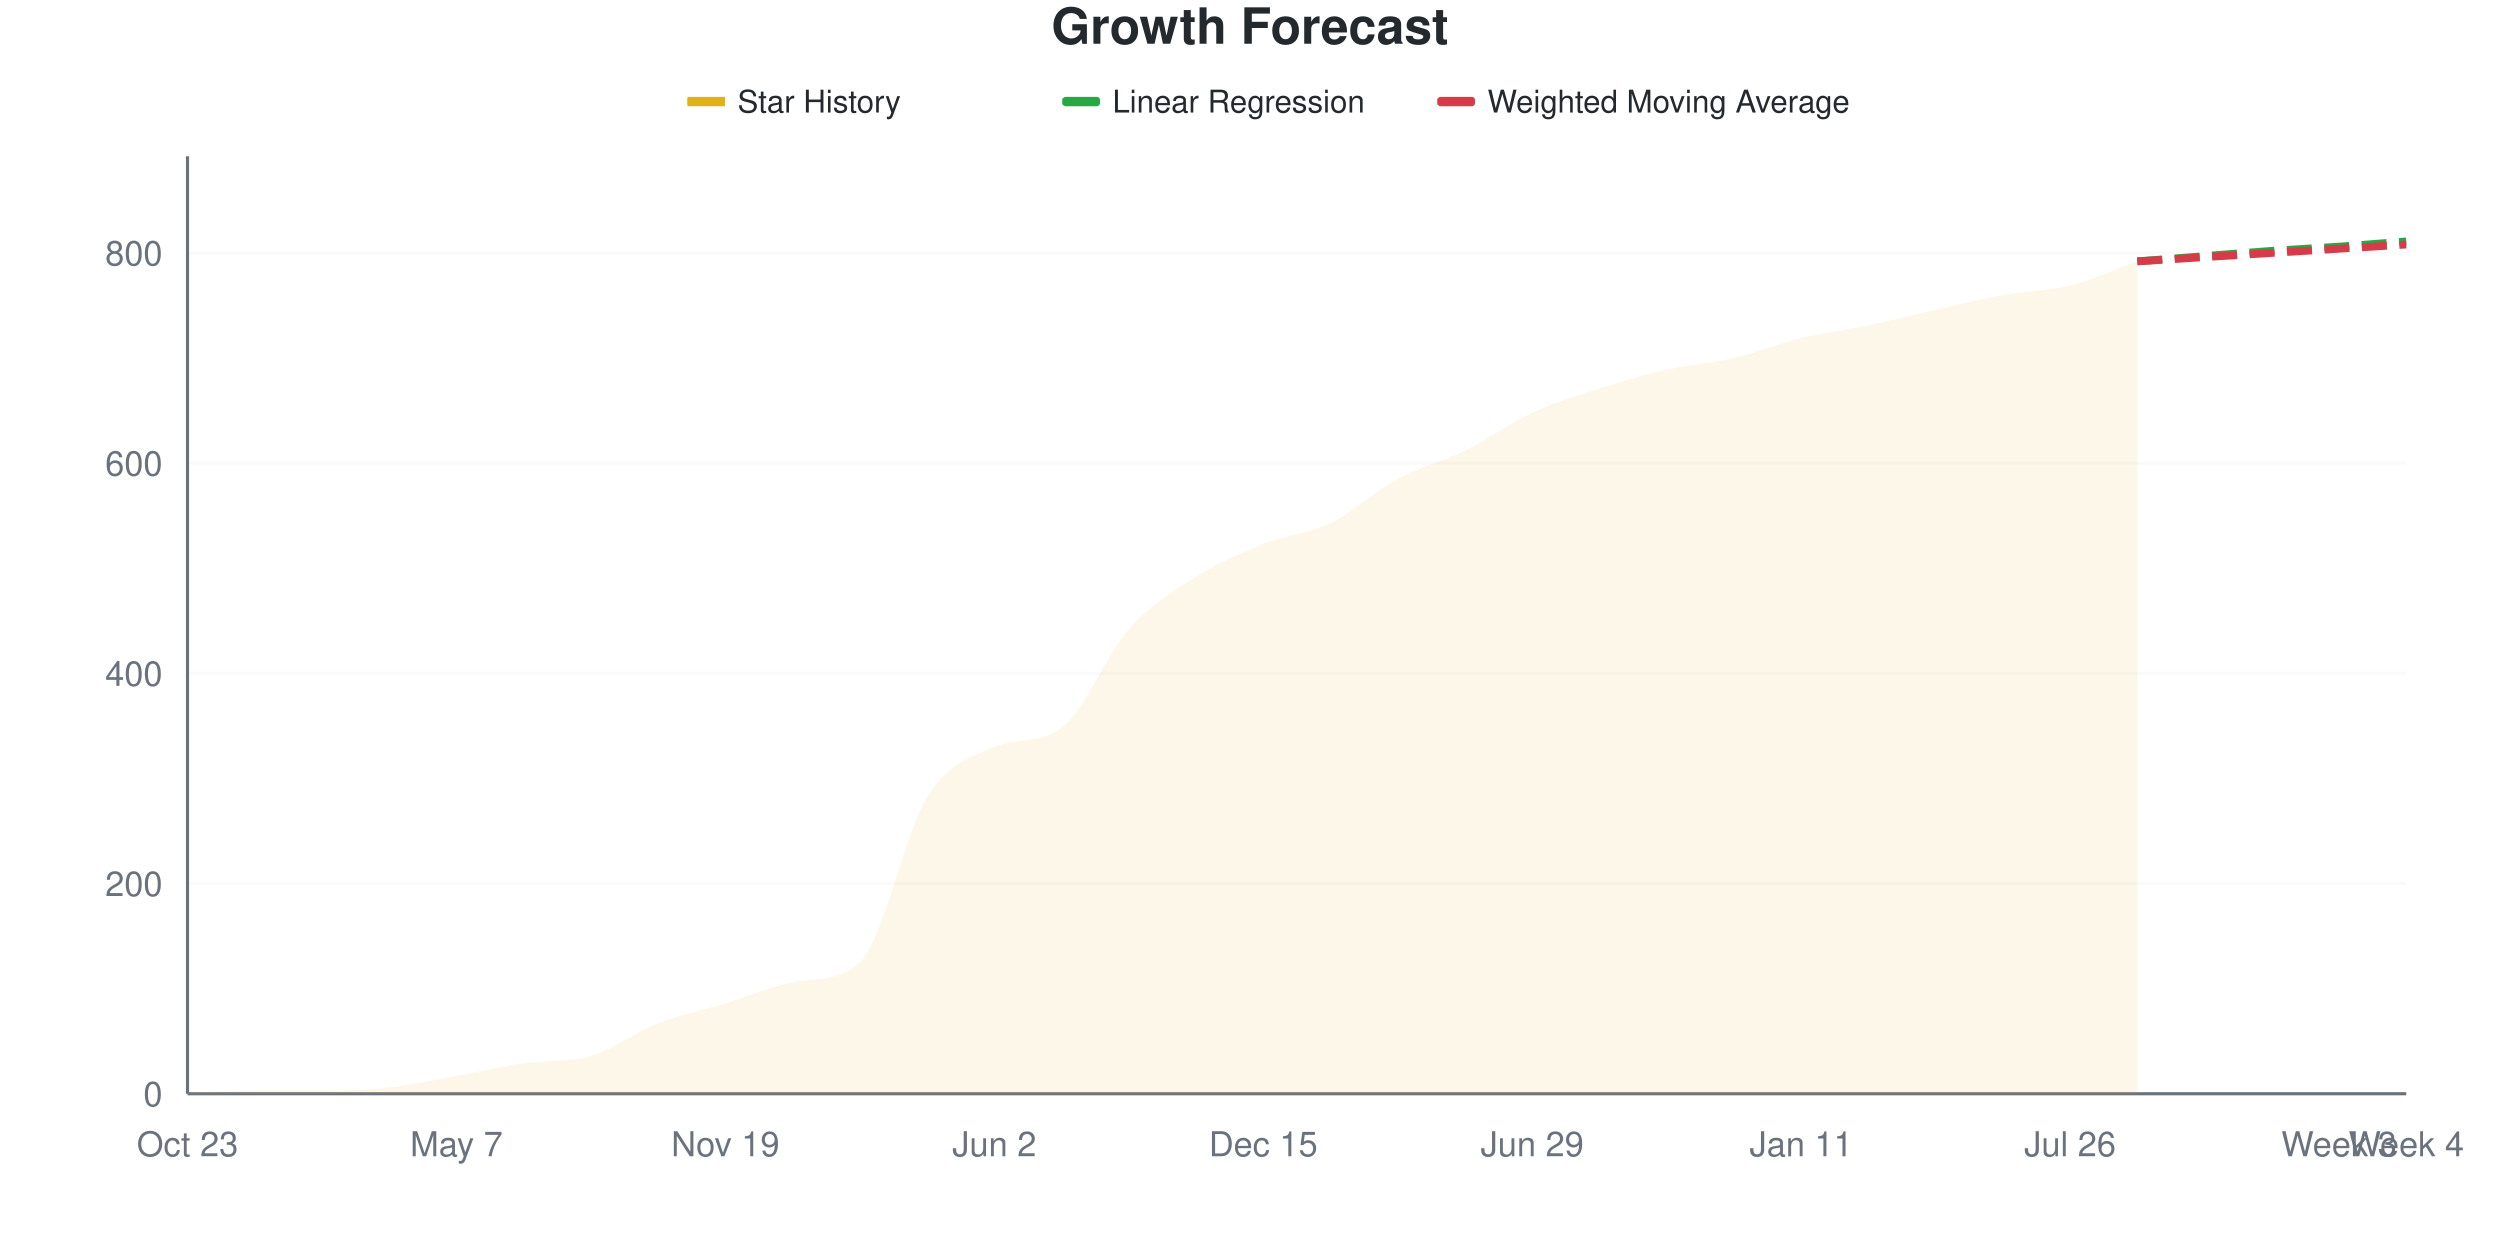
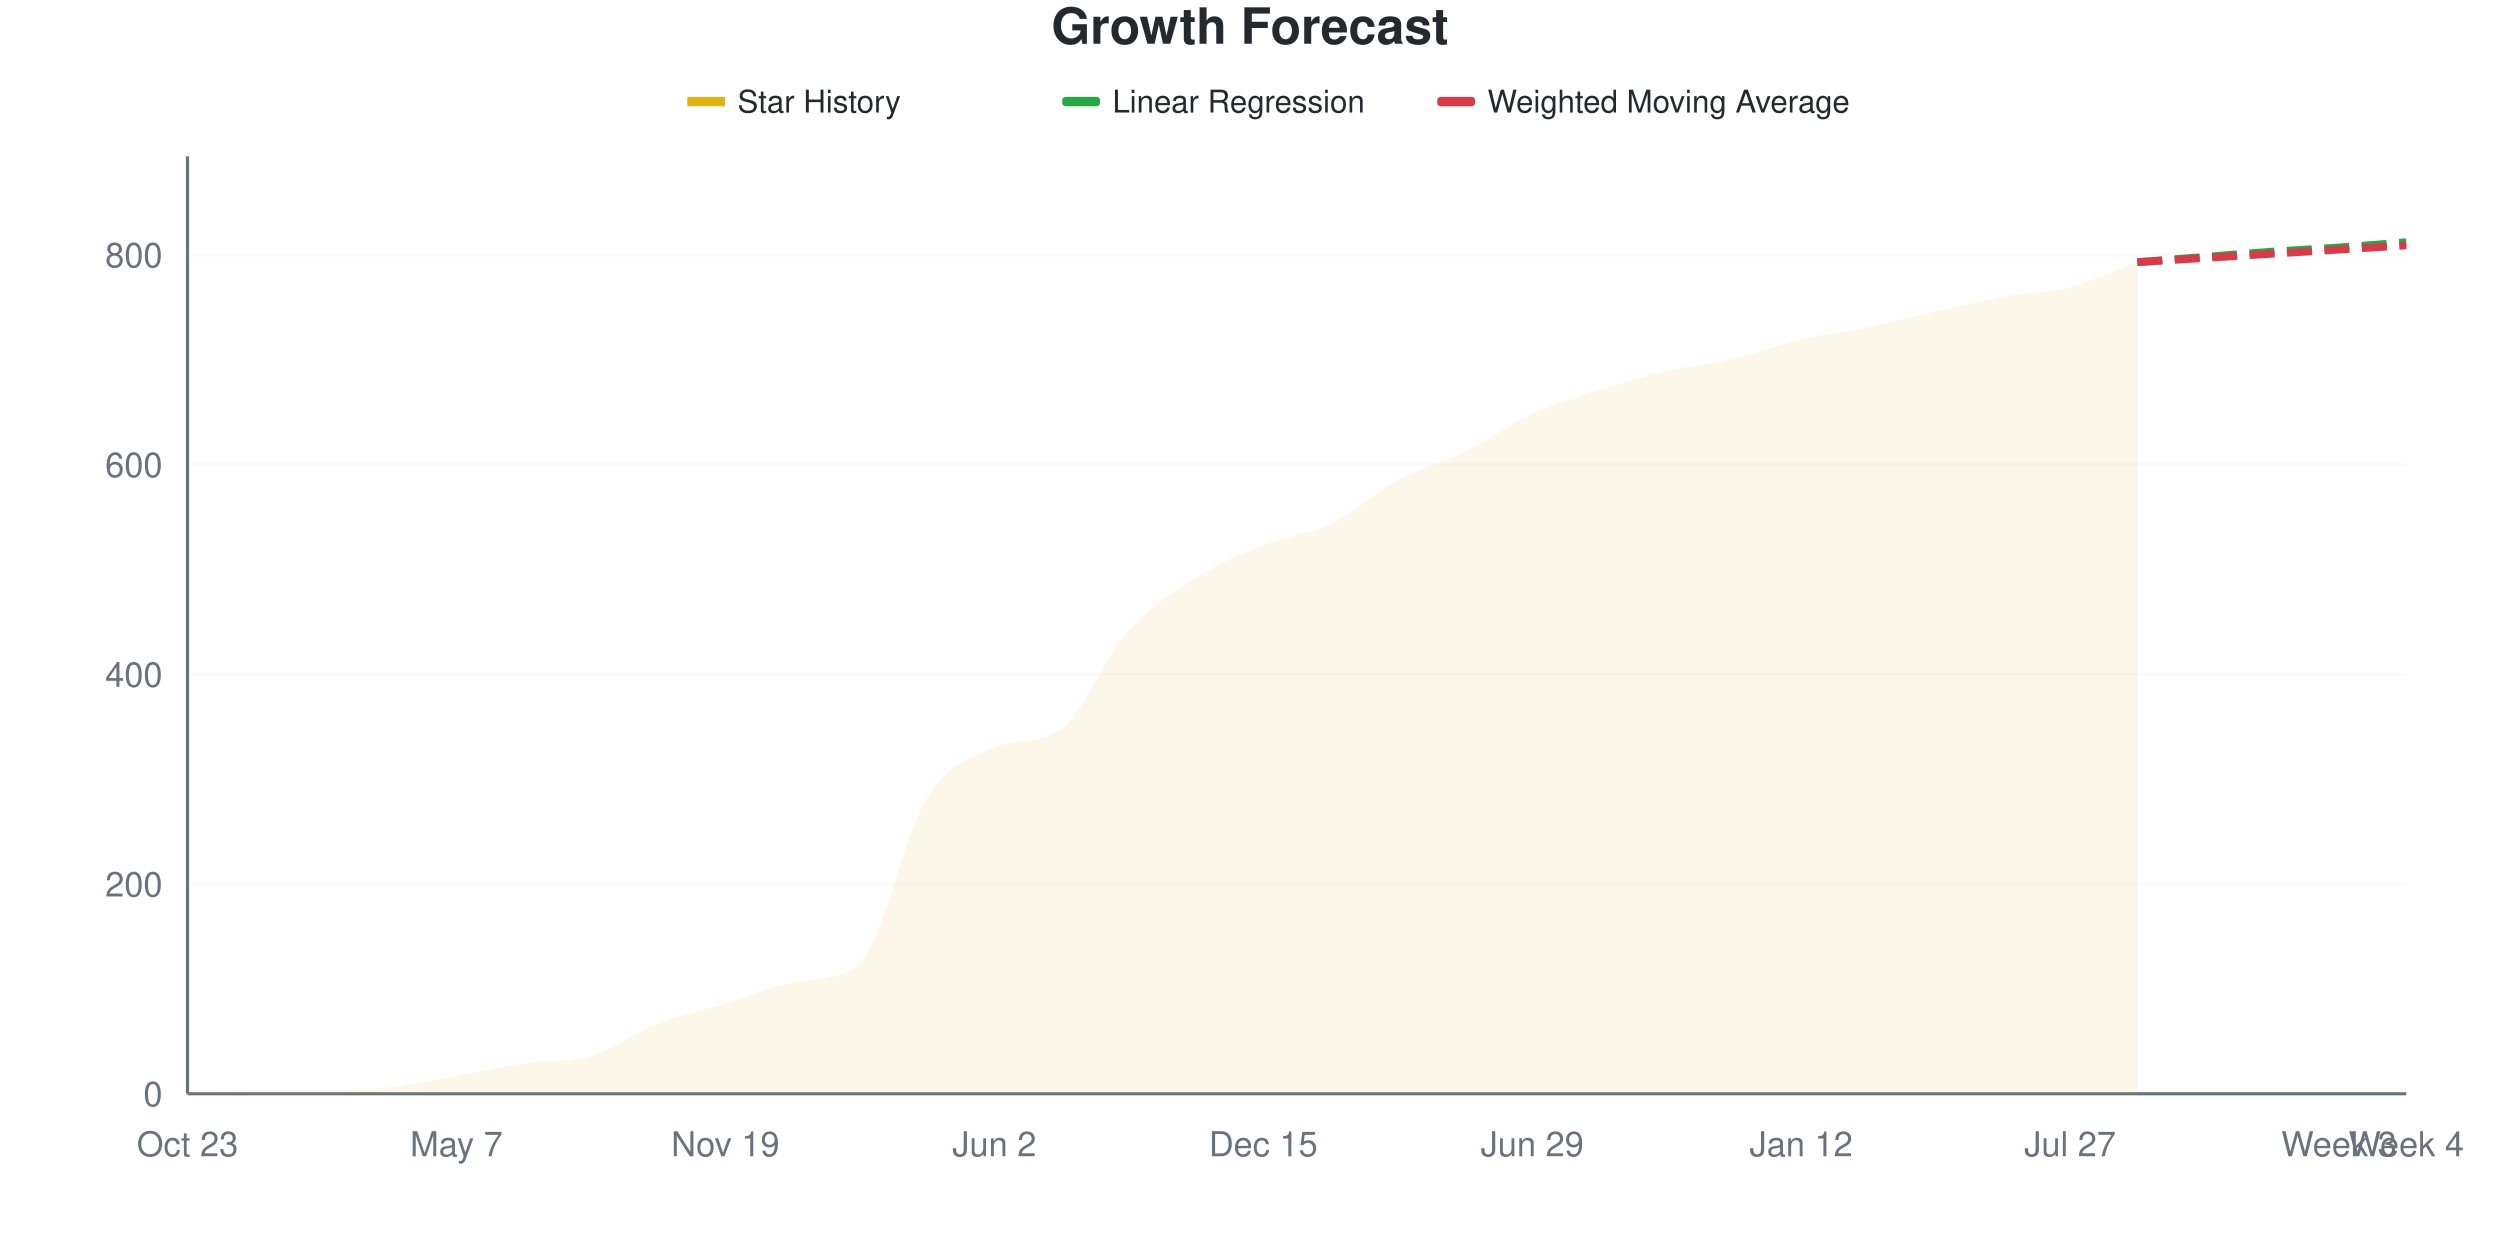
<svg xmlns="http://www.w3.org/2000/svg" viewBox="0 0 800 400" width="800" height="400">
  <style>
    @keyframes drawLine {
      to { stroke-dashoffset: 0; }
    }
    @keyframes fadeInPoint {
      from { opacity: 0; }
      to { opacity: 1; }
    }
    .data-line-0 {
      stroke-dasharray: 1071;
      stroke-dashoffset: 1071;
      animation: drawLine 2s ease-out forwards;
    }
    .data-point {
      opacity: 0;
      animation: fadeInPoint 0.5s ease-out forwards;
    }
    .chart-bg { fill: #fff; }
    .chart-text { fill: #24292e; }
    .chart-muted { fill: #6a737d; }
    .chart-grid { stroke: #eee; }
    .chart-axis { stroke: #6a737d; }
    @media (prefers-color-scheme: dark) {
      .chart-bg { fill: #0d1117; }
      .chart-text { fill: #e6edf3; }
      .chart-muted { fill: #8b949e; }
      .chart-grid { stroke: #21262d; }
      .chart-axis { stroke: #8b949e; }
    }
  </style>
  <rect width="800" height="400" class="chart-bg" />
  <text x="400" y="14" text-anchor="middle" class="chart-text" font-size="16" font-weight="bold" font-family="-apple-system, BlinkMacSystemFont, 'Segoe UI', Helvetica, Arial, sans-serif">Growth Forecast</text>
  <g class="legend">
    <rect x="220" y="31" width="12" height="3" fill="#dfb317" />
    <line x1="220" y1="32.5" x2="232" y2="32.5" stroke="#dfb317" stroke-width="2" />
    <text x="236" y="36" class="chart-text" font-size="10" font-family="-apple-system, BlinkMacSystemFont, 'Segoe UI', Helvetica, Arial, sans-serif">Star History</text>
    <rect x="340" y="31" width="12" height="3" fill="#28a745" rx="1" />
    <line x1="340" y1="32.5" x2="352" y2="32.5" stroke="#28a745" stroke-width="2" stroke-dasharray="4,2" />
    <text x="356" y="36" class="chart-text" font-size="10" font-family="-apple-system, BlinkMacSystemFont, 'Segoe UI', Helvetica, Arial, sans-serif">Linear Regression</text>
    <rect x="460" y="31" width="12" height="3" fill="#d73a49" rx="1" />
    <line x1="460" y1="32.5" x2="472" y2="32.5" stroke="#d73a49" stroke-width="2" stroke-dasharray="4,2" />
    <text x="476" y="36" class="chart-text" font-size="10" font-family="-apple-system, BlinkMacSystemFont, 'Segoe UI', Helvetica, Arial, sans-serif">Weighted Moving Average</text>
  </g>
  <g class="grid">
    <line x1="60" y1="350" x2="770" y2="350" class="chart-grid" stroke-opacity="0.3" />
    <text x="52" y="354" text-anchor="end" class="chart-muted" font-size="11" font-family="-apple-system, BlinkMacSystemFont, 'Segoe UI', Helvetica, Arial, sans-serif">0</text>
-     <line x1="60" y1="282.735" x2="770" y2="282.735" class="chart-grid" stroke-opacity="0.3" />
-     <text x="52" y="286.735" text-anchor="end" class="chart-muted" font-size="11" font-family="-apple-system, BlinkMacSystemFont, 'Segoe UI', Helvetica, Arial, sans-serif">200</text>
-     <line x1="60" y1="215.471" x2="770" y2="215.471" class="chart-grid" stroke-opacity="0.3" />
-     <text x="52" y="219.471" text-anchor="end" class="chart-muted" font-size="11" font-family="-apple-system, BlinkMacSystemFont, 'Segoe UI', Helvetica, Arial, sans-serif">400</text>
-     <line x1="60" y1="148.206" x2="770" y2="148.206" class="chart-grid" stroke-opacity="0.3" />
-     <text x="52" y="152.206" text-anchor="end" class="chart-muted" font-size="11" font-family="-apple-system, BlinkMacSystemFont, 'Segoe UI', Helvetica, Arial, sans-serif">600</text>
-     <line x1="60" y1="80.942" x2="770" y2="80.942" class="chart-grid" stroke-opacity="0.3" />
-     <text x="52" y="84.942" text-anchor="end" class="chart-muted" font-size="11" font-family="-apple-system, BlinkMacSystemFont, 'Segoe UI', Helvetica, Arial, sans-serif">800</text>
+     <line x1="60" y1="282.886" x2="770" y2="282.886" class="chart-grid" stroke-opacity="0.3" />
+     <text x="52" y="286.886" text-anchor="end" class="chart-muted" font-size="11" font-family="-apple-system, BlinkMacSystemFont, 'Segoe UI', Helvetica, Arial, sans-serif">200</text>
+     <line x1="60" y1="215.772" x2="770" y2="215.772" class="chart-grid" stroke-opacity="0.3" />
+     <text x="52" y="219.772" text-anchor="end" class="chart-muted" font-size="11" font-family="-apple-system, BlinkMacSystemFont, 'Segoe UI', Helvetica, Arial, sans-serif">400</text>
+     <line x1="60" y1="148.658" x2="770" y2="148.658" class="chart-grid" stroke-opacity="0.3" />
+     <text x="52" y="152.658" text-anchor="end" class="chart-muted" font-size="11" font-family="-apple-system, BlinkMacSystemFont, 'Segoe UI', Helvetica, Arial, sans-serif">600</text>
+     <line x1="60" y1="81.544" x2="770" y2="81.544" class="chart-grid" stroke-opacity="0.3" />
+     <text x="52" y="85.544" text-anchor="end" class="chart-muted" font-size="11" font-family="-apple-system, BlinkMacSystemFont, 'Segoe UI', Helvetica, Arial, sans-serif">800</text>
  </g>
  <g class="milestones">
    
  </g>
  <g class="x-axis">
    <text x="60" y="370" text-anchor="middle" class="chart-muted" font-size="11" font-family="-apple-system, BlinkMacSystemFont, 'Segoe UI', Helvetica, Arial, sans-serif">Oct 23</text>
    <text x="146.061" y="370" text-anchor="middle" class="chart-muted" font-size="11" font-family="-apple-system, BlinkMacSystemFont, 'Segoe UI', Helvetica, Arial, sans-serif">May 7</text>
    <text x="232.121" y="370" text-anchor="middle" class="chart-muted" font-size="11" font-family="-apple-system, BlinkMacSystemFont, 'Segoe UI', Helvetica, Arial, sans-serif">Nov 19</text>
    <text x="318.182" y="370" text-anchor="middle" class="chart-muted" font-size="11" font-family="-apple-system, BlinkMacSystemFont, 'Segoe UI', Helvetica, Arial, sans-serif">Jun 2</text>
    <text x="404.242" y="370" text-anchor="middle" class="chart-muted" font-size="11" font-family="-apple-system, BlinkMacSystemFont, 'Segoe UI', Helvetica, Arial, sans-serif">Dec 15</text>
    <text x="490.303" y="370" text-anchor="middle" class="chart-muted" font-size="11" font-family="-apple-system, BlinkMacSystemFont, 'Segoe UI', Helvetica, Arial, sans-serif">Jun 29</text>
-     <text x="576.364" y="370" text-anchor="middle" class="chart-muted" font-size="11" font-family="-apple-system, BlinkMacSystemFont, 'Segoe UI', Helvetica, Arial, sans-serif">Jan 11</text>
-     <text x="662.424" y="370" text-anchor="middle" class="chart-muted" font-size="11" font-family="-apple-system, BlinkMacSystemFont, 'Segoe UI', Helvetica, Arial, sans-serif">Jul 26</text>
+     <text x="576.364" y="370" text-anchor="middle" class="chart-muted" font-size="11" font-family="-apple-system, BlinkMacSystemFont, 'Segoe UI', Helvetica, Arial, sans-serif">Jan 12</text>
+     <text x="662.424" y="370" text-anchor="middle" class="chart-muted" font-size="11" font-family="-apple-system, BlinkMacSystemFont, 'Segoe UI', Helvetica, Arial, sans-serif">Jul 27</text>
    <text x="748.485" y="370" text-anchor="middle" class="chart-muted" font-size="11" font-family="-apple-system, BlinkMacSystemFont, 'Segoe UI', Helvetica, Arial, sans-serif">Week 3</text>
    <text x="770" y="370" text-anchor="middle" class="chart-muted" font-size="11" font-family="-apple-system, BlinkMacSystemFont, 'Segoe UI', Helvetica, Arial, sans-serif">Week 4</text>
  </g>
  <line x1="60" y1="50" x2="60" y2="350" class="chart-axis" stroke-width="1" />
  <line x1="60" y1="350" x2="770" y2="350" class="chart-axis" stroke-width="1" />
-   <path d="M60,350 L60,349.664 C67.172,349.439 74.343,348.991 81.515,348.991 C88.687,348.991 95.859,348.991 103.03,348.991 C110.202,348.991 117.374,348.767 124.545,347.982 C131.717,347.197 138.889,345.572 146.061,344.283 C153.232,342.993 160.404,341.299 167.576,340.247 C174.747,339.194 181.919,339.998 189.091,337.892 C196.263,335.787 203.434,330.269 210.606,327.466 C217.778,324.664 224.949,323.262 232.121,321.076 C239.293,318.89 246.465,315.732 253.636,314.35 C260.808,312.967 267.98,314.198 275.152,307.96 C282.323,301.721 289.495,266.648 296.667,255.157 C303.838,243.666 311.01,242.087 318.182,239.013 C325.354,235.94 332.525,238.175 339.697,232.96 C346.869,227.744 354.04,209.417 361.212,201.345 C368.384,193.274 375.556,189.07 382.727,184.529 C389.899,179.989 397.071,176.962 404.242,174.103 C411.414,171.244 418.586,170.852 425.758,167.377 C432.929,163.901 440.101,157.119 447.273,153.251 C454.444,149.383 461.616,147.702 468.788,144.17 C475.96,140.639 483.131,135.37 490.303,132.063 C497.475,128.756 504.646,126.626 511.818,124.327 C518.99,122.029 526.162,119.899 533.333,118.274 C540.505,116.648 547.677,116.256 554.848,114.574 C562.02,112.892 569.192,109.922 576.364,108.184 C583.535,106.446 590.707,105.661 597.879,104.148 C605.051,102.635 612.222,100.729 619.394,99.103 C626.566,97.478 633.737,95.684 640.909,94.395 C648.081,93.105 655.253,93.161 662.424,91.368 C669.596,89.574 676.768,86.211 683.939,83.632 L683.939,350 L60,350 Z" fill="#dfb317" fill-opacity="0.1" />
-   <path d="M60,350 L60,349.664 C67.172,349.439 74.343,348.991 81.515,348.991 C88.687,348.991 95.859,348.991 103.03,348.991 C110.202,348.991 117.374,348.767 124.545,347.982 C131.717,347.197 138.889,345.572 146.061,344.283 C153.232,342.993 160.404,341.299 167.576,340.247 C174.747,339.194 181.919,339.998 189.091,337.892 C196.263,335.787 203.434,330.269 210.606,327.466 C217.778,324.664 224.949,323.262 232.121,321.076 C239.293,318.89 246.465,315.732 253.636,314.35 C260.808,312.967 267.98,314.198 275.152,307.96 C282.323,301.721 289.495,266.648 296.667,255.157 C303.838,243.666 311.01,242.087 318.182,239.013 C325.354,235.94 332.525,238.175 339.697,232.96 C346.869,227.744 354.04,209.417 361.212,201.345 C368.384,193.274 375.556,189.07 382.727,184.529 C389.899,179.989 397.071,176.962 404.242,174.103 C411.414,171.244 418.586,170.852 425.758,167.377 C432.929,163.901 440.101,157.119 447.273,153.251 C454.444,149.383 461.616,147.702 468.788,144.17 C475.96,140.639 483.131,135.37 490.303,132.063 C497.475,128.756 504.646,126.626 511.818,124.327 C518.99,122.029 526.162,119.899 533.333,118.274 C540.505,116.648 547.677,116.256 554.848,114.574 C562.02,112.892 569.192,109.922 576.364,108.184 C583.535,106.446 590.707,105.661 597.879,104.148 C605.051,102.635 612.222,100.729 619.394,99.103 C626.566,97.478 633.737,95.684 640.909,94.395 C648.081,93.105 655.253,93.161 662.424,91.368 C669.596,89.574 676.768,86.211 683.939,83.632" fill="none" stroke="#dfb317" stroke-width="2.5" class="data-line-0" />
-   <path d="M683.939,83.632 C691.111,83.072 698.283,82.511 705.455,81.951 C712.626,81.39 719.798,80.774 726.97,80.269 C734.141,79.765 741.313,79.428 748.485,78.924 C755.657,78.419 762.828,77.803 770,77.242" fill="none" stroke="#28a745" stroke-width="2.5" stroke-dasharray="8,4" />
-   <path d="M683.939,83.632 C691.111,83.184 698.283,82.735 705.455,82.287 C712.626,81.839 719.798,81.39 726.97,80.942 C734.141,80.493 741.313,80.045 748.485,79.596 C755.657,79.148 762.828,78.7 770,78.251" fill="none" stroke="#d73a49" stroke-width="2.5" stroke-dasharray="8,4" />
+   <path d="M60,350 L60,349.664 C67.172,349.441 74.343,348.993 81.515,348.993 C88.687,348.993 95.859,348.993 103.03,348.993 C110.202,348.993 117.374,348.77 124.545,347.987 C131.717,347.204 138.889,345.582 146.061,344.295 C153.232,343.009 160.404,341.319 167.576,340.268 C174.747,339.218 181.919,340.02 189.091,337.919 C196.263,335.818 203.434,330.313 210.606,327.517 C217.778,324.72 224.949,323.322 232.121,321.141 C239.293,318.96 246.465,315.809 253.636,314.43 C260.808,313.05 267.98,314.279 275.152,308.054 C282.323,301.829 289.495,266.834 296.667,255.369 C303.838,243.904 311.01,242.328 318.182,239.262 C325.354,236.195 332.525,238.425 339.697,233.221 C346.869,228.018 354.04,209.732 361.212,201.678 C368.384,193.624 375.556,189.43 382.727,184.899 C389.899,180.369 397.071,177.349 404.242,174.497 C411.414,171.644 418.586,171.253 425.758,167.785 C432.929,164.318 440.101,157.55 447.273,153.691 C454.444,149.832 461.616,148.154 468.788,144.631 C475.96,141.107 483.131,135.85 490.303,132.55 C497.475,129.251 504.646,127.125 511.818,124.832 C518.99,122.539 526.162,120.47 533.333,118.792 C540.505,117.114 547.677,116.443 554.848,114.765 C562.02,113.087 569.192,110.403 576.364,108.725 C583.535,107.047 590.707,106.208 597.879,104.698 C605.051,103.188 612.222,101.286 619.394,99.664 C626.566,98.043 633.737,96.253 640.909,94.966 C648.081,93.68 655.253,93.792 662.424,91.946 C669.596,90.101 676.768,86.577 683.939,83.893 L683.939,350 L60,350 Z" fill="#dfb317" fill-opacity="0.1" />
+   <path d="M60,350 L60,349.664 C67.172,349.441 74.343,348.993 81.515,348.993 C88.687,348.993 95.859,348.993 103.03,348.993 C110.202,348.993 117.374,348.77 124.545,347.987 C131.717,347.204 138.889,345.582 146.061,344.295 C153.232,343.009 160.404,341.319 167.576,340.268 C174.747,339.218 181.919,340.02 189.091,337.919 C196.263,335.818 203.434,330.313 210.606,327.517 C217.778,324.72 224.949,323.322 232.121,321.141 C239.293,318.96 246.465,315.809 253.636,314.43 C260.808,313.05 267.98,314.279 275.152,308.054 C282.323,301.829 289.495,266.834 296.667,255.369 C303.838,243.904 311.01,242.328 318.182,239.262 C325.354,236.195 332.525,238.425 339.697,233.221 C346.869,228.018 354.04,209.732 361.212,201.678 C368.384,193.624 375.556,189.43 382.727,184.899 C389.899,180.369 397.071,177.349 404.242,174.497 C411.414,171.644 418.586,171.253 425.758,167.785 C432.929,164.318 440.101,157.55 447.273,153.691 C454.444,149.832 461.616,148.154 468.788,144.631 C475.96,141.107 483.131,135.85 490.303,132.55 C497.475,129.251 504.646,127.125 511.818,124.832 C518.99,122.539 526.162,120.47 533.333,118.792 C540.505,117.114 547.677,116.443 554.848,114.765 C562.02,113.087 569.192,110.403 576.364,108.725 C583.535,107.047 590.707,106.208 597.879,104.698 C605.051,103.188 612.222,101.286 619.394,99.664 C626.566,98.043 633.737,96.253 640.909,94.966 C648.081,93.68 655.253,93.792 662.424,91.946 C669.596,90.101 676.768,86.577 683.939,83.893" fill="none" stroke="#dfb317" stroke-width="2.5" class="data-line-0" />
+   <path d="M683.939,83.893 C691.111,83.333 698.283,82.774 705.455,82.215 C712.626,81.655 719.798,81.04 726.97,80.537 C734.141,80.034 741.313,79.698 748.485,79.195 C755.657,78.691 762.828,78.076 770,77.517" fill="none" stroke="#28a745" stroke-width="2.5" stroke-dasharray="8,4" />
+   <path d="M683.939,83.893 C691.111,83.445 698.283,82.998 705.455,82.55 C712.626,82.103 719.798,81.655 726.97,81.208 C734.141,80.761 741.313,80.313 748.485,79.866 C755.657,79.418 762.828,78.971 770,78.523" fill="none" stroke="#d73a49" stroke-width="2.5" stroke-dasharray="8,4" />
  <g class="points">
    <circle cx="60" cy="349.664" r="4" fill="#dfb317" class="data-point" style="animation-delay: 1.50s" />
-     <circle cx="81.515" cy="348.991" r="4" fill="#dfb317" class="data-point" style="animation-delay: 1.55s" />
-     <circle cx="103.03" cy="348.991" r="4" fill="#dfb317" class="data-point" style="animation-delay: 1.60s" />
-     <circle cx="124.545" cy="347.982" r="4" fill="#dfb317" class="data-point" style="animation-delay: 1.65s" />
-     <circle cx="146.061" cy="344.283" r="4" fill="#dfb317" class="data-point" style="animation-delay: 1.70s" />
-     <circle cx="167.576" cy="340.247" r="4" fill="#dfb317" class="data-point" style="animation-delay: 1.75s" />
-     <circle cx="189.091" cy="337.892" r="4" fill="#dfb317" class="data-point" style="animation-delay: 1.80s" />
-     <circle cx="210.606" cy="327.466" r="4" fill="#dfb317" class="data-point" style="animation-delay: 1.85s" />
-     <circle cx="232.121" cy="321.076" r="4" fill="#dfb317" class="data-point" style="animation-delay: 1.90s" />
-     <circle cx="253.636" cy="314.35" r="4" fill="#dfb317" class="data-point" style="animation-delay: 1.95s" />
-     <circle cx="275.152" cy="307.96" r="4" fill="#dfb317" class="data-point" style="animation-delay: 2.00s" />
-     <circle cx="296.667" cy="255.157" r="4" fill="#dfb317" class="data-point" style="animation-delay: 2.05s" />
-     <circle cx="318.182" cy="239.013" r="4" fill="#dfb317" class="data-point" style="animation-delay: 2.10s" />
-     <circle cx="339.697" cy="232.96" r="4" fill="#dfb317" class="data-point" style="animation-delay: 2.15s" />
-     <circle cx="361.212" cy="201.345" r="4" fill="#dfb317" class="data-point" style="animation-delay: 2.20s" />
-     <circle cx="382.727" cy="184.529" r="4" fill="#dfb317" class="data-point" style="animation-delay: 2.25s" />
-     <circle cx="404.242" cy="174.103" r="4" fill="#dfb317" class="data-point" style="animation-delay: 2.30s" />
-     <circle cx="425.758" cy="167.377" r="4" fill="#dfb317" class="data-point" style="animation-delay: 2.35s" />
-     <circle cx="447.273" cy="153.251" r="4" fill="#dfb317" class="data-point" style="animation-delay: 2.40s" />
-     <circle cx="468.788" cy="144.17" r="4" fill="#dfb317" class="data-point" style="animation-delay: 2.45s" />
-     <circle cx="490.303" cy="132.063" r="4" fill="#dfb317" class="data-point" style="animation-delay: 2.50s" />
-     <circle cx="511.818" cy="124.327" r="4" fill="#dfb317" class="data-point" style="animation-delay: 2.55s" />
-     <circle cx="533.333" cy="118.274" r="4" fill="#dfb317" class="data-point" style="animation-delay: 2.60s" />
-     <circle cx="554.848" cy="114.574" r="4" fill="#dfb317" class="data-point" style="animation-delay: 2.65s" />
-     <circle cx="576.364" cy="108.184" r="4" fill="#dfb317" class="data-point" style="animation-delay: 2.70s" />
-     <circle cx="597.879" cy="104.148" r="4" fill="#dfb317" class="data-point" style="animation-delay: 2.75s" />
-     <circle cx="619.394" cy="99.103" r="4" fill="#dfb317" class="data-point" style="animation-delay: 2.80s" />
-     <circle cx="640.909" cy="94.395" r="4" fill="#dfb317" class="data-point" style="animation-delay: 2.85s" />
-     <circle cx="662.424" cy="91.368" r="4" fill="#dfb317" class="data-point" style="animation-delay: 2.90s" />
-     <circle cx="683.939" cy="83.632" r="4" fill="#dfb317" class="data-point" style="animation-delay: 2.95s" />
+     <circle cx="81.515" cy="348.993" r="4" fill="#dfb317" class="data-point" style="animation-delay: 1.55s" />
+     <circle cx="103.03" cy="348.993" r="4" fill="#dfb317" class="data-point" style="animation-delay: 1.60s" />
+     <circle cx="124.545" cy="347.987" r="4" fill="#dfb317" class="data-point" style="animation-delay: 1.65s" />
+     <circle cx="146.061" cy="344.295" r="4" fill="#dfb317" class="data-point" style="animation-delay: 1.70s" />
+     <circle cx="167.576" cy="340.268" r="4" fill="#dfb317" class="data-point" style="animation-delay: 1.75s" />
+     <circle cx="189.091" cy="337.919" r="4" fill="#dfb317" class="data-point" style="animation-delay: 1.80s" />
+     <circle cx="210.606" cy="327.517" r="4" fill="#dfb317" class="data-point" style="animation-delay: 1.85s" />
+     <circle cx="232.121" cy="321.141" r="4" fill="#dfb317" class="data-point" style="animation-delay: 1.90s" />
+     <circle cx="253.636" cy="314.43" r="4" fill="#dfb317" class="data-point" style="animation-delay: 1.95s" />
+     <circle cx="275.152" cy="308.054" r="4" fill="#dfb317" class="data-point" style="animation-delay: 2.00s" />
+     <circle cx="296.667" cy="255.369" r="4" fill="#dfb317" class="data-point" style="animation-delay: 2.05s" />
+     <circle cx="318.182" cy="239.262" r="4" fill="#dfb317" class="data-point" style="animation-delay: 2.10s" />
+     <circle cx="339.697" cy="233.221" r="4" fill="#dfb317" class="data-point" style="animation-delay: 2.15s" />
+     <circle cx="361.212" cy="201.678" r="4" fill="#dfb317" class="data-point" style="animation-delay: 2.20s" />
+     <circle cx="382.727" cy="184.899" r="4" fill="#dfb317" class="data-point" style="animation-delay: 2.25s" />
+     <circle cx="404.242" cy="174.497" r="4" fill="#dfb317" class="data-point" style="animation-delay: 2.30s" />
+     <circle cx="425.758" cy="167.785" r="4" fill="#dfb317" class="data-point" style="animation-delay: 2.35s" />
+     <circle cx="447.273" cy="153.691" r="4" fill="#dfb317" class="data-point" style="animation-delay: 2.40s" />
+     <circle cx="468.788" cy="144.631" r="4" fill="#dfb317" class="data-point" style="animation-delay: 2.45s" />
+     <circle cx="490.303" cy="132.55" r="4" fill="#dfb317" class="data-point" style="animation-delay: 2.50s" />
+     <circle cx="511.818" cy="124.832" r="4" fill="#dfb317" class="data-point" style="animation-delay: 2.55s" />
+     <circle cx="533.333" cy="118.792" r="4" fill="#dfb317" class="data-point" style="animation-delay: 2.60s" />
+     <circle cx="554.848" cy="114.765" r="4" fill="#dfb317" class="data-point" style="animation-delay: 2.65s" />
+     <circle cx="576.364" cy="108.725" r="4" fill="#dfb317" class="data-point" style="animation-delay: 2.70s" />
+     <circle cx="597.879" cy="104.698" r="4" fill="#dfb317" class="data-point" style="animation-delay: 2.75s" />
+     <circle cx="619.394" cy="99.664" r="4" fill="#dfb317" class="data-point" style="animation-delay: 2.80s" />
+     <circle cx="640.909" cy="94.966" r="4" fill="#dfb317" class="data-point" style="animation-delay: 2.85s" />
+     <circle cx="662.424" cy="91.946" r="4" fill="#dfb317" class="data-point" style="animation-delay: 2.90s" />
+     <circle cx="683.939" cy="83.893" r="4" fill="#dfb317" class="data-point" style="animation-delay: 2.95s" />
  </g>
</svg>
